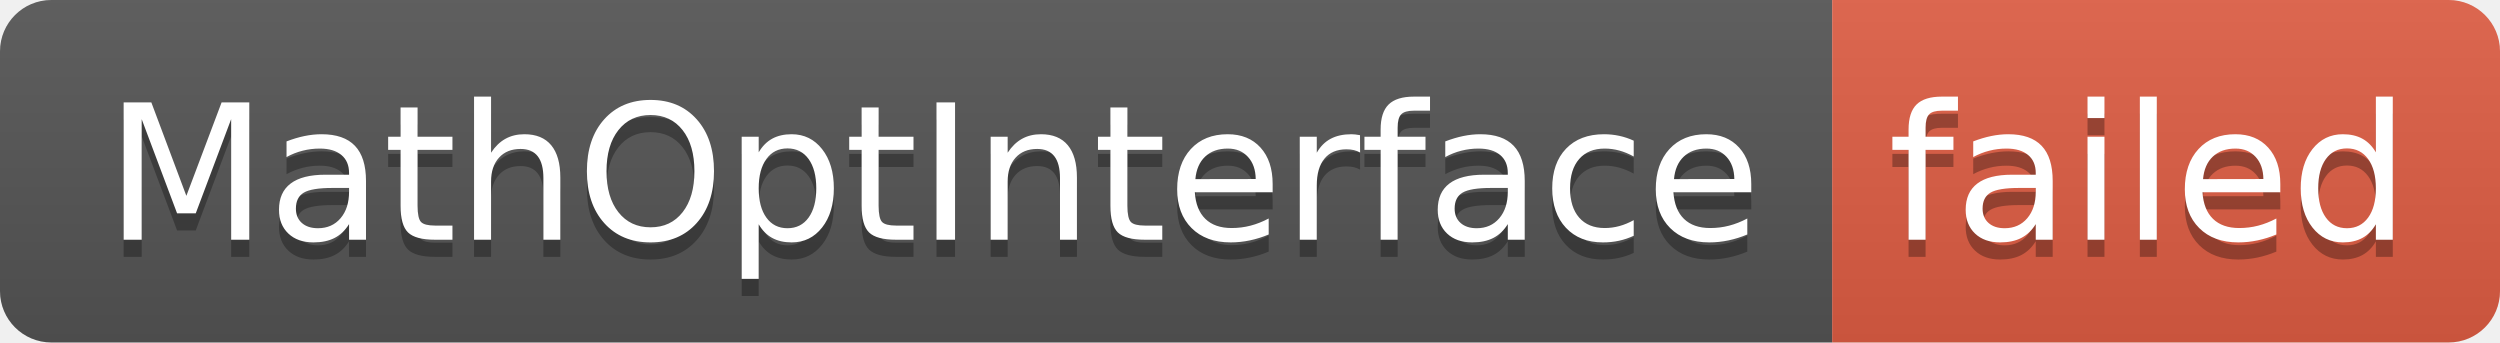
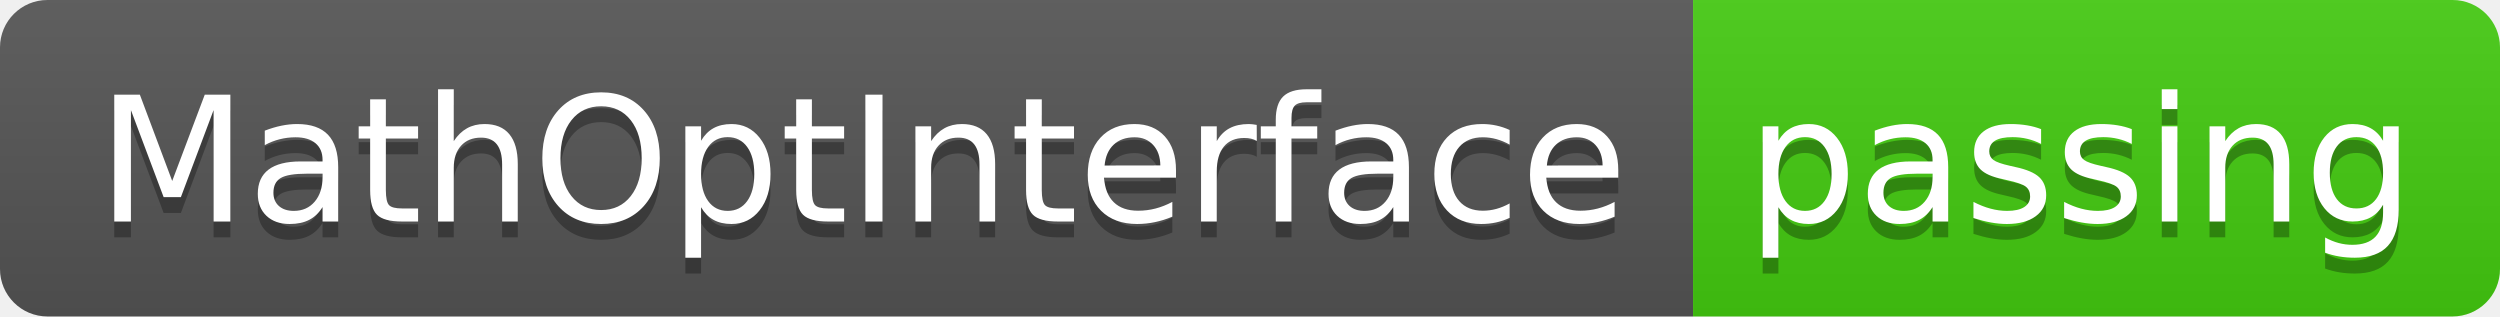
- <svg xmlns="http://www.w3.org/2000/svg" width="146" height="20" role="img" aria-label="MathOptInterface: failed">
+ <svg xmlns="http://www.w3.org/2000/svg" width="158" height="20" role="img" aria-label="MathOptInterface: passing">
  <linearGradient id="s" x2="0" y2="100%">
    <stop offset="0" stop-color="#bbb" stop-opacity=".1" />
    <stop offset="1" stop-opacity=".1" />
  </linearGradient>
  <clipPath id="r">
-     <rect width="146" height="20" rx="3" fill="#fff" />
+     <rect width="158" height="20" rx="3" fill="#fff" />
  </clipPath>
  <g clip-path="url(#r)">
    <rect width="107" height="20" fill="#555" />
-     <rect x="107" width="39" height="20" fill="#e05d44" />
-     <rect width="146" height="20" fill="url(#s)" />
+     <rect x="107" width="51" height="20" fill="#4c1" />
+     <rect width="158" height="20" fill="url(#s)" />
  </g>
  <g fill="#fff" text-anchor="middle" font-family="Verdana,Geneva,DejaVu Sans,sans-serif" text-rendering="geometricPrecision" font-size="110">
    <text aria-hidden="true" x="545" y="150" fill="#010101" fill-opacity=".3" transform="scale(.1)" textLength="970">MathOptInterface</text>
    <text x="545" y="140" transform="scale(.1)" fill="#fff" textLength="970">MathOptInterface</text>
-     <text aria-hidden="true" x="1255" y="150" fill="#010101" fill-opacity=".3" transform="scale(.1)" textLength="290">failed</text>
-     <text x="1255" y="140" transform="scale(.1)" fill="#fff" textLength="290">failed</text>
+     <text aria-hidden="true" x="1315" y="150" fill="#010101" fill-opacity=".3" transform="scale(.1)" textLength="410">passing</text>
+     <text x="1315" y="140" transform="scale(.1)" fill="#fff" textLength="410">passing</text>
  </g>
</svg>
